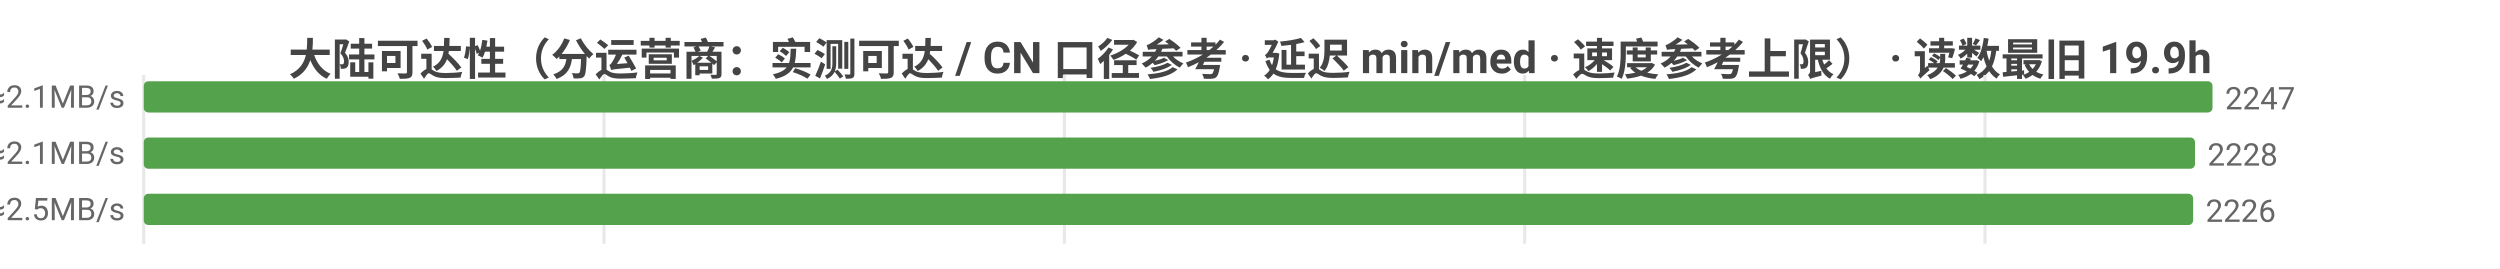
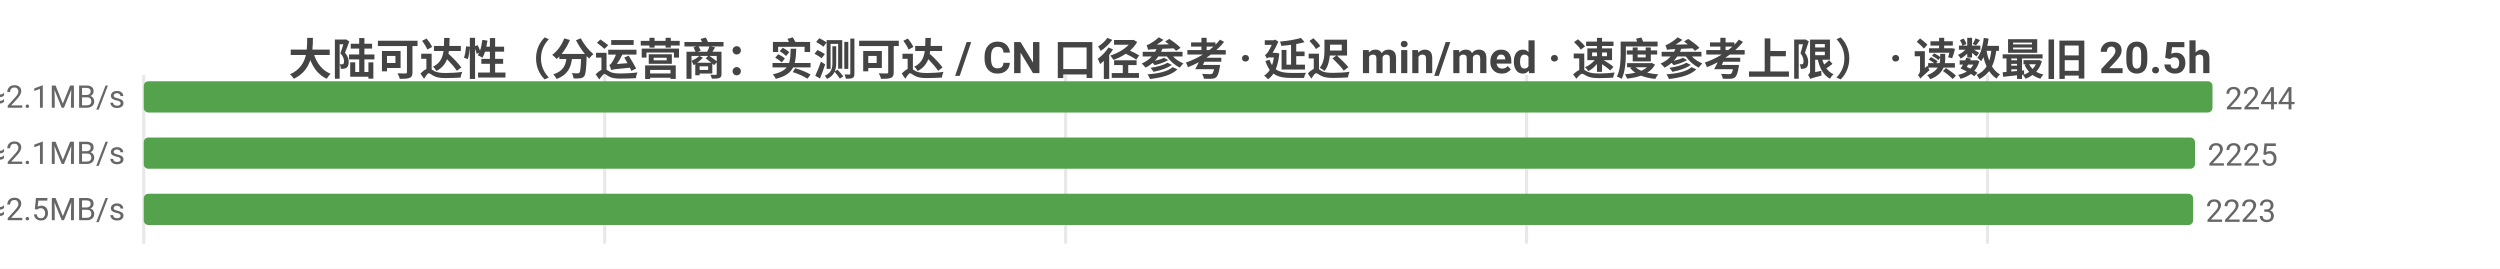
<svg xmlns="http://www.w3.org/2000/svg" width="800" height="86" viewBox="0 0 800 86">
  <rect width="800" height="86" fill="#ffffff" />
  <style>text{font-family:system-ui,-apple-system,'Segoe UI',Roboto,'PingFang SC','Microsoft YaHei','Noto Sans CJK SC',sans-serif}.g{stroke:#e8e8e8;stroke-width:1}.a{stroke:#999;stroke-width:1}.t{font-size:10px;fill:#666}.m{font-size:10px;text-anchor:middle;fill:#666}.e{font-size:10px;text-anchor:end;fill:#666}.l{font-size:11px;fill:#333}.tt{font-size:14px;font-weight:600;text-anchor:middle;fill:#444}.em{font-size:13px;text-anchor:middle;fill:#999}</style>
-   <text class="tt" x="400.0" y="24">大陆可达性（分运营商：实测可达 / CN 口径参考 · 延迟 min/med · 速度参考上限） · 读数最旧 19.9h</text>
+   <text class="tt" x="400.0" y="24">大陆可达性（分运营商：实测可达 / CN 口径参考 · 延迟 min/med · 速度参考上限） · 读数最旧 20.5h</text>
  <line class="g" x1="46" y1="24" x2="46" y2="78" />
-   <line class="g" x1="193.3" y1="24" x2="193.3" y2="78" />
-   <line class="g" x1="340.6" y1="24" x2="340.6" y2="78" />
-   <line class="g" x1="487.9" y1="24" x2="487.9" y2="78" />
-   <line class="g" x1="635.2" y1="24" x2="635.2" y2="78" />
-   <text class="e" x="40" y="35">中国电信  实测可达 2247/2262 · CN口径 12006  min19/med224ms  ≈2.1MB/s</text>
+   <line class="g" x1="193.5" y1="24" x2="193.5" y2="78" />
+   <line class="g" x1="341.0" y1="24" x2="341.0" y2="78" />
+   <line class="g" x1="488.5" y1="24" x2="488.5" y2="78" />
+   <line class="g" x1="636.0" y1="24" x2="636.0" y2="78" />
+   <text class="e" x="40" y="35">中国电信  实测可达 2244/2259 · CN口径 11982  min19/med224ms  ≈2.1MB/s</text>
  <rect x="46" y="26" width="662" height="10" fill="#54a24b" rx="1.5" />
-   <text class="t" x="712" y="35">2247</text>
-   <text class="e" x="40" y="53">中国联通  实测可达 2228/2245 · CN口径 12006  min10/med227ms  ≈2.1MB/s</text>
+   <text class="t" x="712" y="35">2244</text>
+   <text class="e" x="40" y="53">中国联通  实测可达 2225/2242 · CN口径 11982  min10/med227ms  ≈2.1MB/s</text>
  <rect x="46" y="44" width="656.4" height="10" fill="#54a24b" rx="1.5" />
-   <text class="t" x="706.4" y="53">2228</text>
-   <text class="e" x="40" y="71">中国移动  实测可达 2226/2235 · CN口径 12006  min14/med193ms  ≈2.5MB/s</text>
+   <text class="t" x="706.4" y="53">2225</text>
+   <text class="e" x="40" y="71">中国移动  实测可达 2223/2232 · CN口径 11982  min14/med193ms  ≈2.5MB/s</text>
  <rect x="46" y="62" width="655.8" height="10" fill="#54a24b" rx="1.5" />
-   <text class="t" x="705.8" y="71">2226</text>
+   <text class="t" x="705.8" y="71">2223</text>
</svg>
